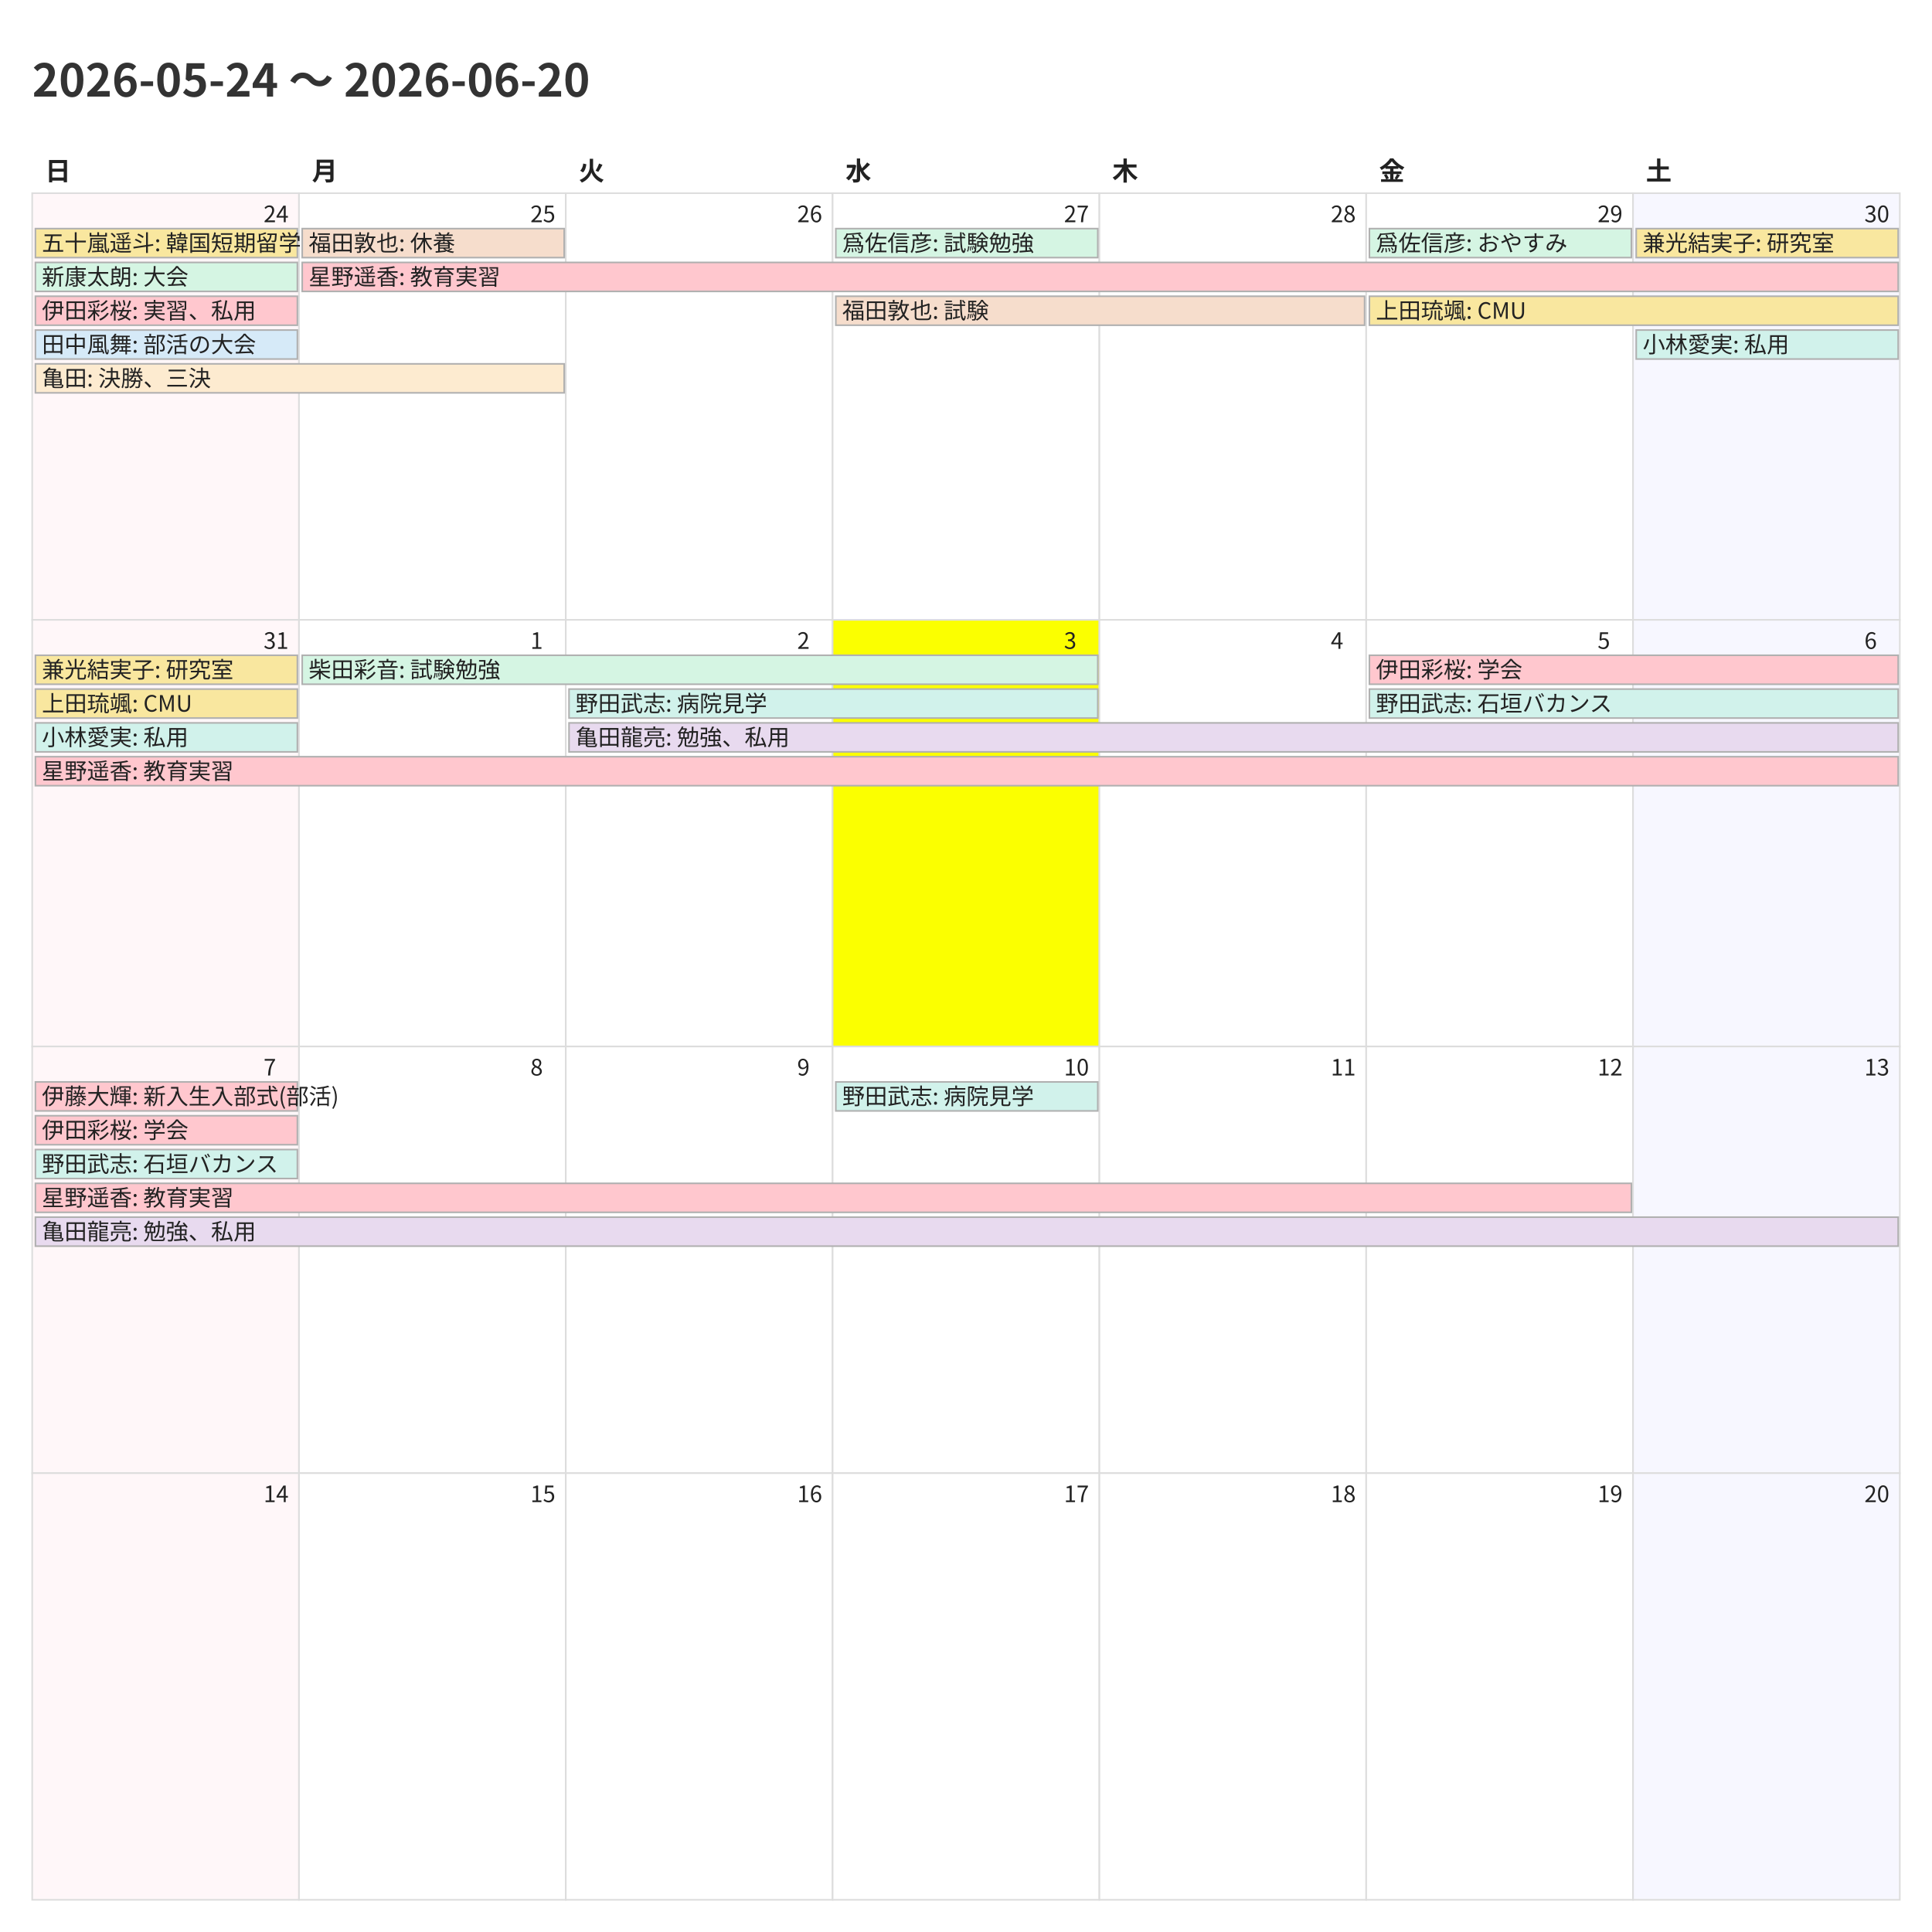
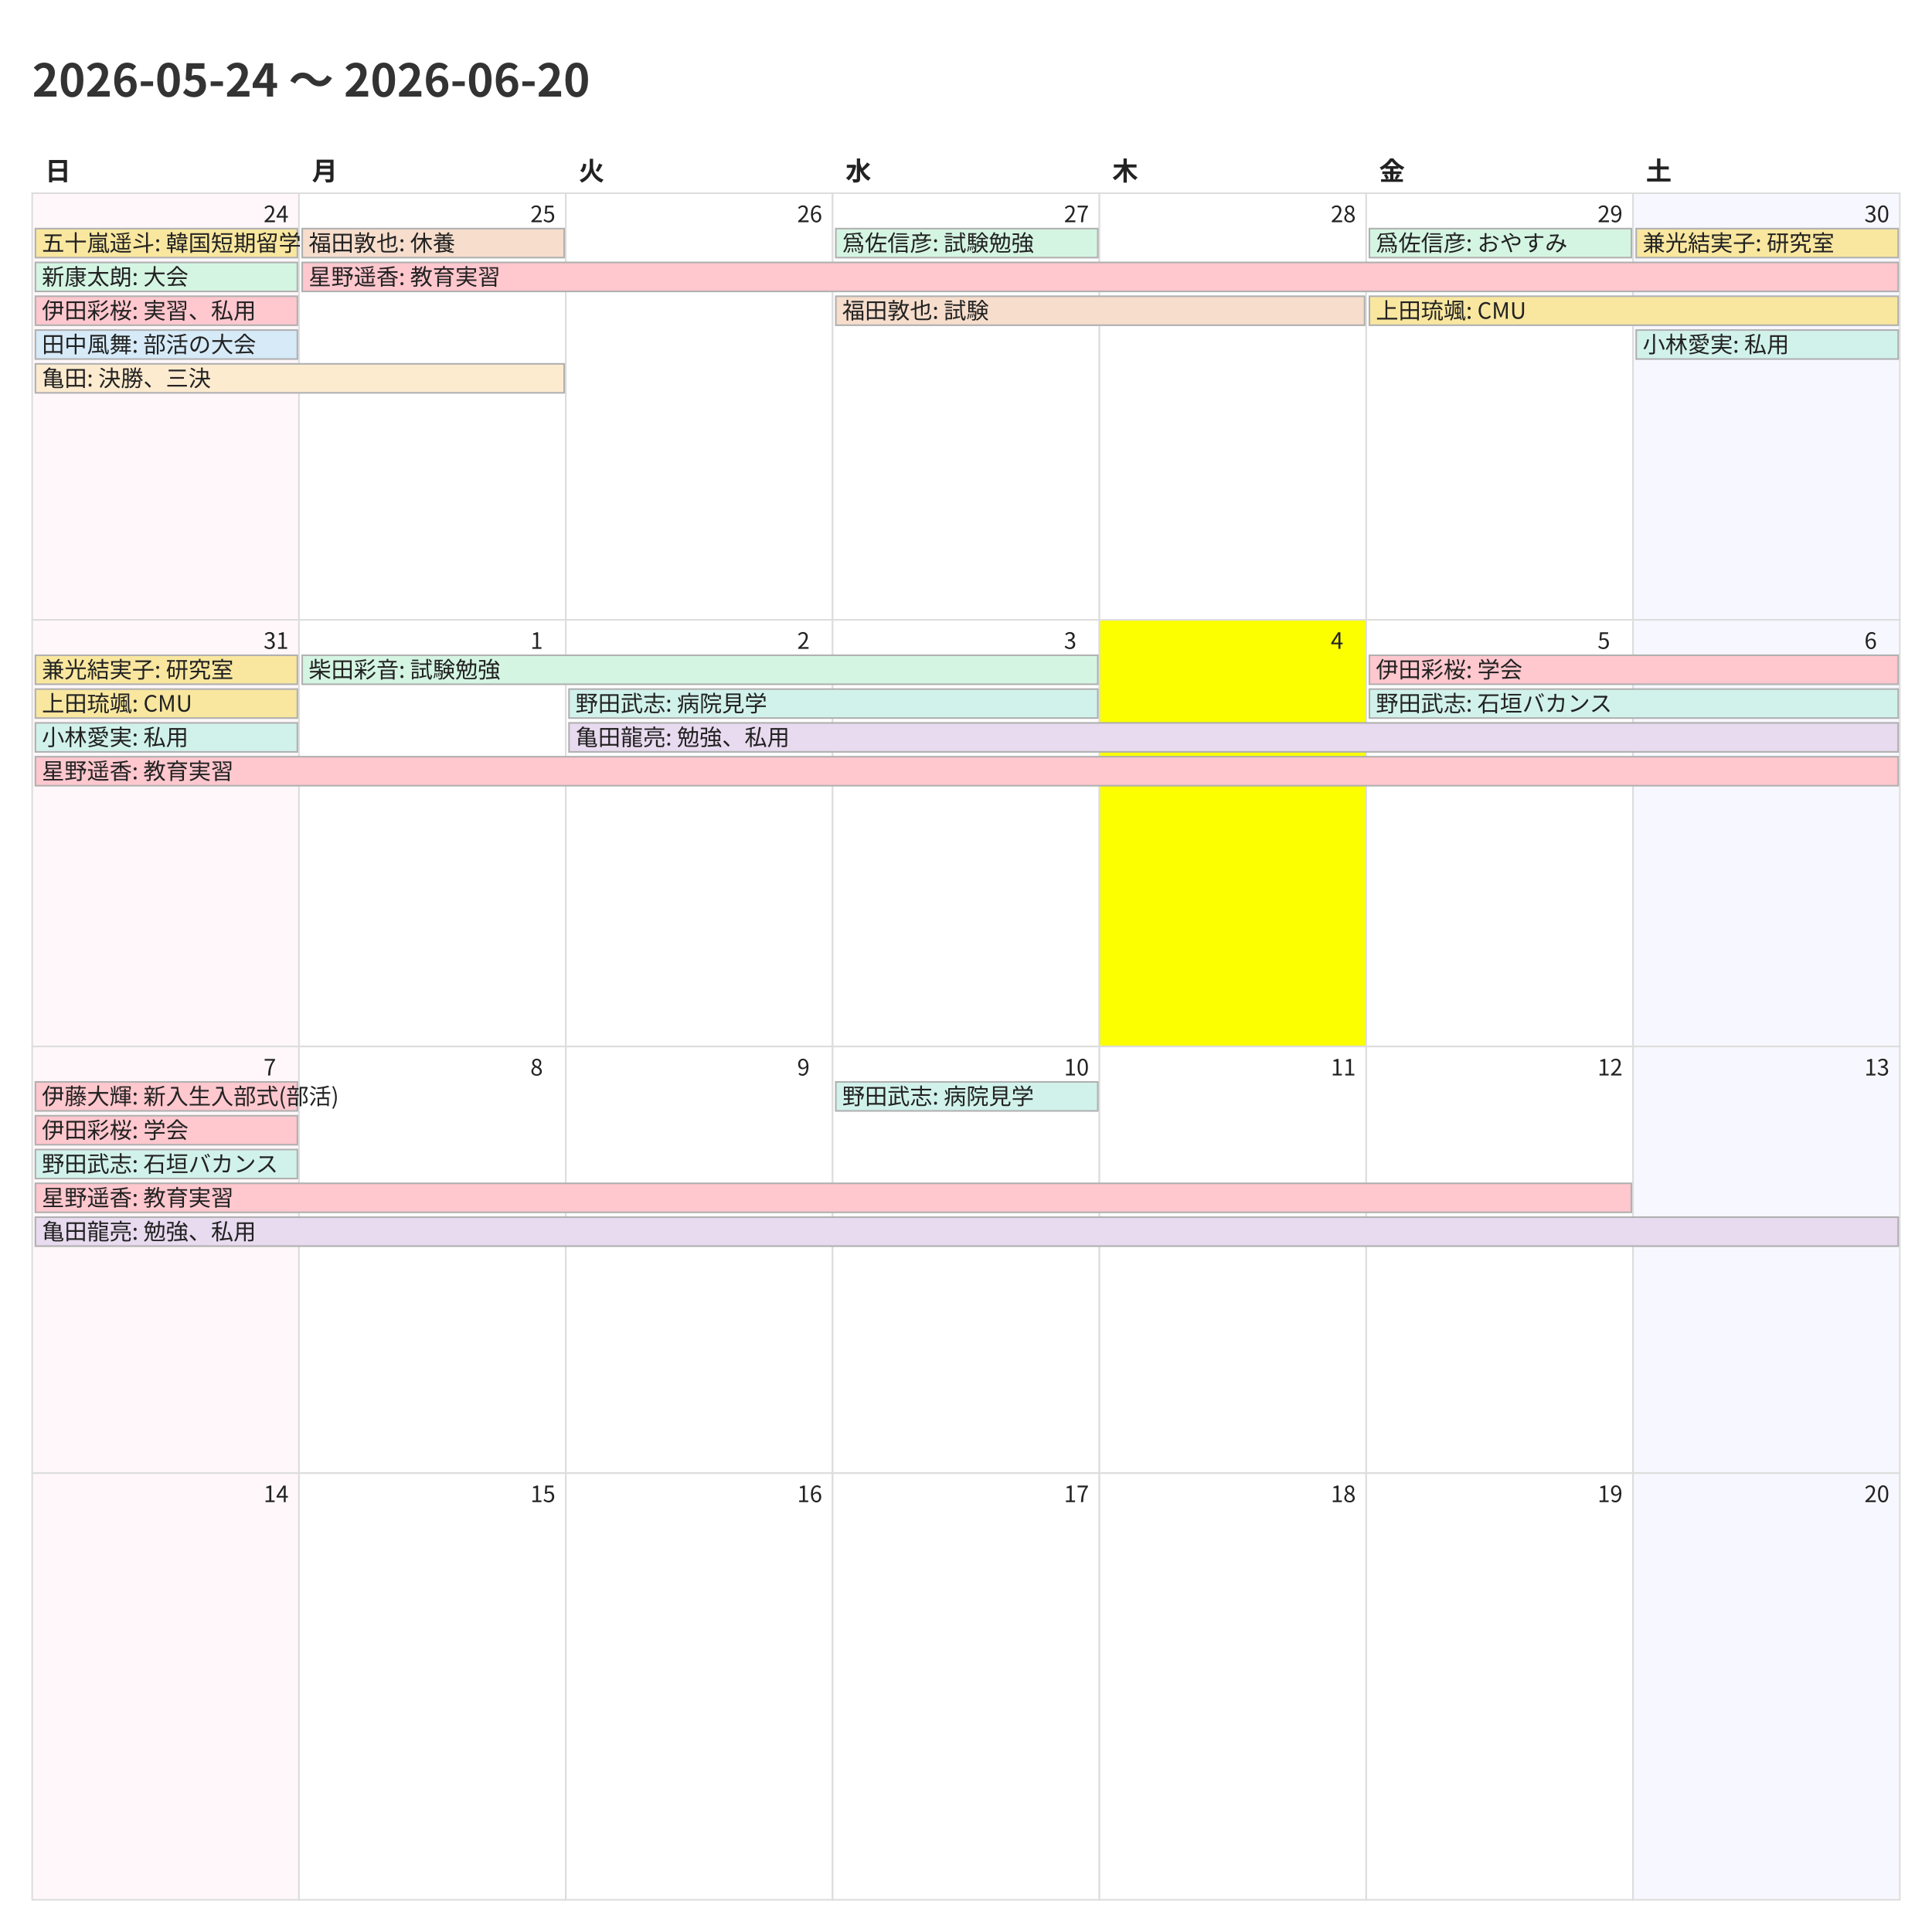
<svg xmlns="http://www.w3.org/2000/svg" width="1200" height="1200">
  <style>
    @charset "UTF-8";
    .title {
      font-family: "Noto Sans CJK JP","Noto Sans JP","IPAexGothic",
                   "Yu Gothic","Hiragino Kaku Gothic ProN",sans-serif;
      font-size: 28px; font-weight: 700; fill: #333;
    }
    .weekday, .day-number, .event {
      font-family: "Noto Sans CJK JP","Noto Sans JP","IPAexGothic",
                   "Yu Gothic","Hiragino Kaku Gothic ProN",sans-serif;
      fill: #222;
    }
    .weekday { font-size: 16px; font-weight: 600; }
    .day-number { font-size: 14px; }
    .event { font-size: 14px; }
    .cell { fill: #fff; stroke: #ddd; }
  </style>
  <rect x="0" y="0" width="1200" height="1200" fill="#fff" />
  <text class="title" x="20" y="60">2026-05-24 〜 2026-06-20</text>
  <text class="weekday" x="28.0" y="112">日</text>
  <text class="weekday" x="193.714" y="112">月</text>
  <text class="weekday" x="359.429" y="112">火</text>
  <text class="weekday" x="525.143" y="112">水</text>
  <text class="weekday" x="690.857" y="112">木</text>
  <text class="weekday" x="856.571" y="112">金</text>
  <text class="weekday" x="1022.286" y="112">土</text>
  <rect x="20.0" y="120.0" width="165.714" height="265.0" fill="#fff7f9" stroke="#ddd" />
  <text class="day-number" x="163.714" y="138.0">24</text>
  <rect x="185.714" y="120.0" width="165.714" height="265.0" fill="#ffffff" stroke="#ddd" />
  <text class="day-number" x="329.429" y="138.0">25</text>
  <rect x="351.429" y="120.0" width="165.714" height="265.0" fill="#ffffff" stroke="#ddd" />
  <text class="day-number" x="495.143" y="138.0">26</text>
  <rect x="517.143" y="120.0" width="165.714" height="265.0" fill="#ffffff" stroke="#ddd" />
  <text class="day-number" x="660.857" y="138.0">27</text>
  <rect x="682.857" y="120.0" width="165.714" height="265.0" fill="#ffffff" stroke="#ddd" />
  <text class="day-number" x="826.571" y="138.0">28</text>
  <rect x="848.571" y="120.0" width="165.714" height="265.0" fill="#ffffff" stroke="#ddd" />
  <text class="day-number" x="992.286" y="138.0">29</text>
  <rect x="1014.286" y="120.0" width="165.714" height="265.0" fill="#f7f7ff" stroke="#ddd" />
  <text class="day-number" x="1158.0" y="138.0">30</text>
  <rect x="20.0" y="385.0" width="165.714" height="265.0" fill="#fff7f9" stroke="#ddd" />
  <text class="day-number" x="163.714" y="403.0">31</text>
  <rect x="185.714" y="385.0" width="165.714" height="265.0" fill="#ffffff" stroke="#ddd" />
  <text class="day-number" x="329.429" y="403.0">1</text>
  <rect x="351.429" y="385.0" width="165.714" height="265.0" fill="#ffffff" stroke="#ddd" />
  <text class="day-number" x="495.143" y="403.0">2</text>
-   <rect x="517.143" y="385.0" width="165.714" height="265.0" fill="#fbff00" stroke="#ddd" />
+   <rect x="517.143" y="385.0" width="165.714" height="265.0" fill="#ffffff" stroke="#ddd" />
  <text class="day-number" x="660.857" y="403.0">3</text>
-   <rect x="682.857" y="385.0" width="165.714" height="265.0" fill="#ffffff" stroke="#ddd" />
+   <rect x="682.857" y="385.0" width="165.714" height="265.0" fill="#fbff00" stroke="#ddd" />
  <text class="day-number" x="826.571" y="403.0">4</text>
  <rect x="848.571" y="385.0" width="165.714" height="265.0" fill="#ffffff" stroke="#ddd" />
  <text class="day-number" x="992.286" y="403.0">5</text>
  <rect x="1014.286" y="385.0" width="165.714" height="265.0" fill="#f7f7ff" stroke="#ddd" />
  <text class="day-number" x="1158.0" y="403.0">6</text>
  <rect x="20.0" y="650.0" width="165.714" height="265.0" fill="#fff7f9" stroke="#ddd" />
  <text class="day-number" x="163.714" y="668.0">7</text>
  <rect x="185.714" y="650.0" width="165.714" height="265.0" fill="#ffffff" stroke="#ddd" />
  <text class="day-number" x="329.429" y="668.0">8</text>
  <rect x="351.429" y="650.0" width="165.714" height="265.0" fill="#ffffff" stroke="#ddd" />
  <text class="day-number" x="495.143" y="668.0">9</text>
  <rect x="517.143" y="650.0" width="165.714" height="265.0" fill="#ffffff" stroke="#ddd" />
  <text class="day-number" x="660.857" y="668.0">10</text>
  <rect x="682.857" y="650.0" width="165.714" height="265.0" fill="#ffffff" stroke="#ddd" />
  <text class="day-number" x="826.571" y="668.0">11</text>
  <rect x="848.571" y="650.0" width="165.714" height="265.0" fill="#ffffff" stroke="#ddd" />
  <text class="day-number" x="992.286" y="668.0">12</text>
  <rect x="1014.286" y="650.0" width="165.714" height="265.0" fill="#f7f7ff" stroke="#ddd" />
  <text class="day-number" x="1158.0" y="668.0">13</text>
  <rect x="20.0" y="915.0" width="165.714" height="265.0" fill="#fff7f9" stroke="#ddd" />
  <text class="day-number" x="163.714" y="933.0">14</text>
  <rect x="185.714" y="915.0" width="165.714" height="265.0" fill="#ffffff" stroke="#ddd" />
  <text class="day-number" x="329.429" y="933.0">15</text>
  <rect x="351.429" y="915.0" width="165.714" height="265.0" fill="#ffffff" stroke="#ddd" />
  <text class="day-number" x="495.143" y="933.0">16</text>
  <rect x="517.143" y="915.0" width="165.714" height="265.0" fill="#ffffff" stroke="#ddd" />
  <text class="day-number" x="660.857" y="933.0">17</text>
  <rect x="682.857" y="915.0" width="165.714" height="265.0" fill="#ffffff" stroke="#ddd" />
  <text class="day-number" x="826.571" y="933.0">18</text>
  <rect x="848.571" y="915.0" width="165.714" height="265.0" fill="#ffffff" stroke="#ddd" />
  <text class="day-number" x="992.286" y="933.0">19</text>
  <rect x="1014.286" y="915.0" width="165.714" height="265.0" fill="#f7f7ff" stroke="#ddd" />
  <text class="day-number" x="1158.0" y="933.0">20</text>
  <rect x="22.0" y="142.0" width="162.714" height="18" fill="#f9e79f" stroke="#b0b0b0" />
  <text class="event" x="26.0" y="156.0">五十嵐遥斗: 韓国短期留学</text>
  <rect x="22.0" y="163.0" width="162.714" height="18" fill="#d5f5e3" stroke="#b0b0b0" />
  <text class="event" x="26.0" y="177.0">新康太朗: 大会</text>
  <rect x="22.0" y="184.0" width="162.714" height="18" fill="#ffc7ce" stroke="#b0b0b0" />
  <text class="event" x="26.0" y="198.0">伊田彩桜: 実習、私用</text>
  <rect x="22.0" y="205.0" width="162.714" height="18" fill="#d6eaf8" stroke="#b0b0b0" />
  <text class="event" x="26.0" y="219.0">田中風舞: 部活の大会</text>
  <rect x="22.0" y="226.0" width="328.429" height="18" fill="#fdebd0" stroke="#b0b0b0" />
  <text class="event" x="26.0" y="240.0">亀田: 決勝、三決</text>
  <rect x="187.714" y="142.0" width="162.714" height="18" fill="#f6ddcc" stroke="#b0b0b0" />
  <text class="event" x="191.714" y="156.0">福田敦也: 休養</text>
  <rect x="187.714" y="163.0" width="991.286" height="18" fill="#ffc7ce" stroke="#b0b0b0" />
  <text class="event" x="191.714" y="177.0">星野遥香: 教育実習</text>
  <rect x="519.143" y="142.0" width="162.714" height="18" fill="#d5f5e3" stroke="#b0b0b0" />
  <text class="event" x="523.143" y="156.0">爲佐信彦: 試験勉強</text>
  <rect x="519.143" y="184.0" width="328.429" height="18" fill="#f6ddcc" stroke="#b0b0b0" />
  <text class="event" x="523.143" y="198.0">福田敦也: 試験</text>
  <rect x="850.571" y="142.0" width="162.714" height="18" fill="#d5f5e3" stroke="#b0b0b0" />
  <text class="event" x="854.571" y="156.0">爲佐信彦: おやすみ</text>
  <rect x="850.571" y="184.0" width="328.429" height="18" fill="#f9e79f" stroke="#b0b0b0" />
  <text class="event" x="854.571" y="198.0">上田琉颯: CMU</text>
  <rect x="1016.286" y="142.0" width="162.714" height="18" fill="#f9e79f" stroke="#b0b0b0" />
  <text class="event" x="1020.286" y="156.0">兼光結実子: 研究室</text>
  <rect x="1016.286" y="205.0" width="162.714" height="18" fill="#d1f2eb" stroke="#b0b0b0" />
  <text class="event" x="1020.286" y="219.0">小林愛実: 私用</text>
  <rect x="22.0" y="407.0" width="162.714" height="18" fill="#f9e79f" stroke="#b0b0b0" />
  <text class="event" x="26.0" y="421.0">兼光結実子: 研究室</text>
  <rect x="22.0" y="428.0" width="162.714" height="18" fill="#f9e79f" stroke="#b0b0b0" />
  <text class="event" x="26.0" y="442.0">上田琉颯: CMU</text>
  <rect x="22.0" y="449.0" width="162.714" height="18" fill="#d1f2eb" stroke="#b0b0b0" />
  <text class="event" x="26.0" y="463.0">小林愛実: 私用</text>
  <rect x="22.0" y="470.0" width="1157.0" height="18" fill="#ffc7ce" stroke="#b0b0b0" />
  <text class="event" x="26.0" y="484.0">星野遥香: 教育実習</text>
  <rect x="187.714" y="407.0" width="494.143" height="18" fill="#d5f5e3" stroke="#b0b0b0" />
  <text class="event" x="191.714" y="421.0">柴田彩音: 試験勉強</text>
  <rect x="353.429" y="428.0" width="328.429" height="18" fill="#d1f2eb" stroke="#b0b0b0" />
  <text class="event" x="357.429" y="442.0">野田武志: 病院見学</text>
  <rect x="353.429" y="449.0" width="825.571" height="18" fill="#e8daef" stroke="#b0b0b0" />
  <text class="event" x="357.429" y="463.0">亀田龍亮: 勉強、私用</text>
  <rect x="850.571" y="407.0" width="328.429" height="18" fill="#ffc7ce" stroke="#b0b0b0" />
  <text class="event" x="854.571" y="421.0">伊田彩桜: 学会</text>
  <rect x="850.571" y="428.0" width="328.429" height="18" fill="#d1f2eb" stroke="#b0b0b0" />
  <text class="event" x="854.571" y="442.0">野田武志: 石垣バカンス</text>
  <rect x="22.0" y="672.0" width="162.714" height="18" fill="#ffc7ce" stroke="#b0b0b0" />
  <text class="event" x="26.0" y="686.0">伊藤大輝: 新入生入部式(部活)</text>
  <rect x="22.0" y="693.0" width="162.714" height="18" fill="#ffc7ce" stroke="#b0b0b0" />
  <text class="event" x="26.0" y="707.0">伊田彩桜: 学会</text>
  <rect x="22.0" y="714.0" width="162.714" height="18" fill="#d1f2eb" stroke="#b0b0b0" />
  <text class="event" x="26.0" y="728.0">野田武志: 石垣バカンス</text>
  <rect x="22.0" y="735.0" width="991.286" height="18" fill="#ffc7ce" stroke="#b0b0b0" />
  <text class="event" x="26.0" y="749.0">星野遥香: 教育実習</text>
  <rect x="22.0" y="756.0" width="1157.0" height="18" fill="#e8daef" stroke="#b0b0b0" />
  <text class="event" x="26.0" y="770.0">亀田龍亮: 勉強、私用</text>
  <rect x="519.143" y="672.0" width="162.714" height="18" fill="#d1f2eb" stroke="#b0b0b0" />
  <text class="event" x="523.143" y="686.0">野田武志: 病院見学</text>
</svg>
